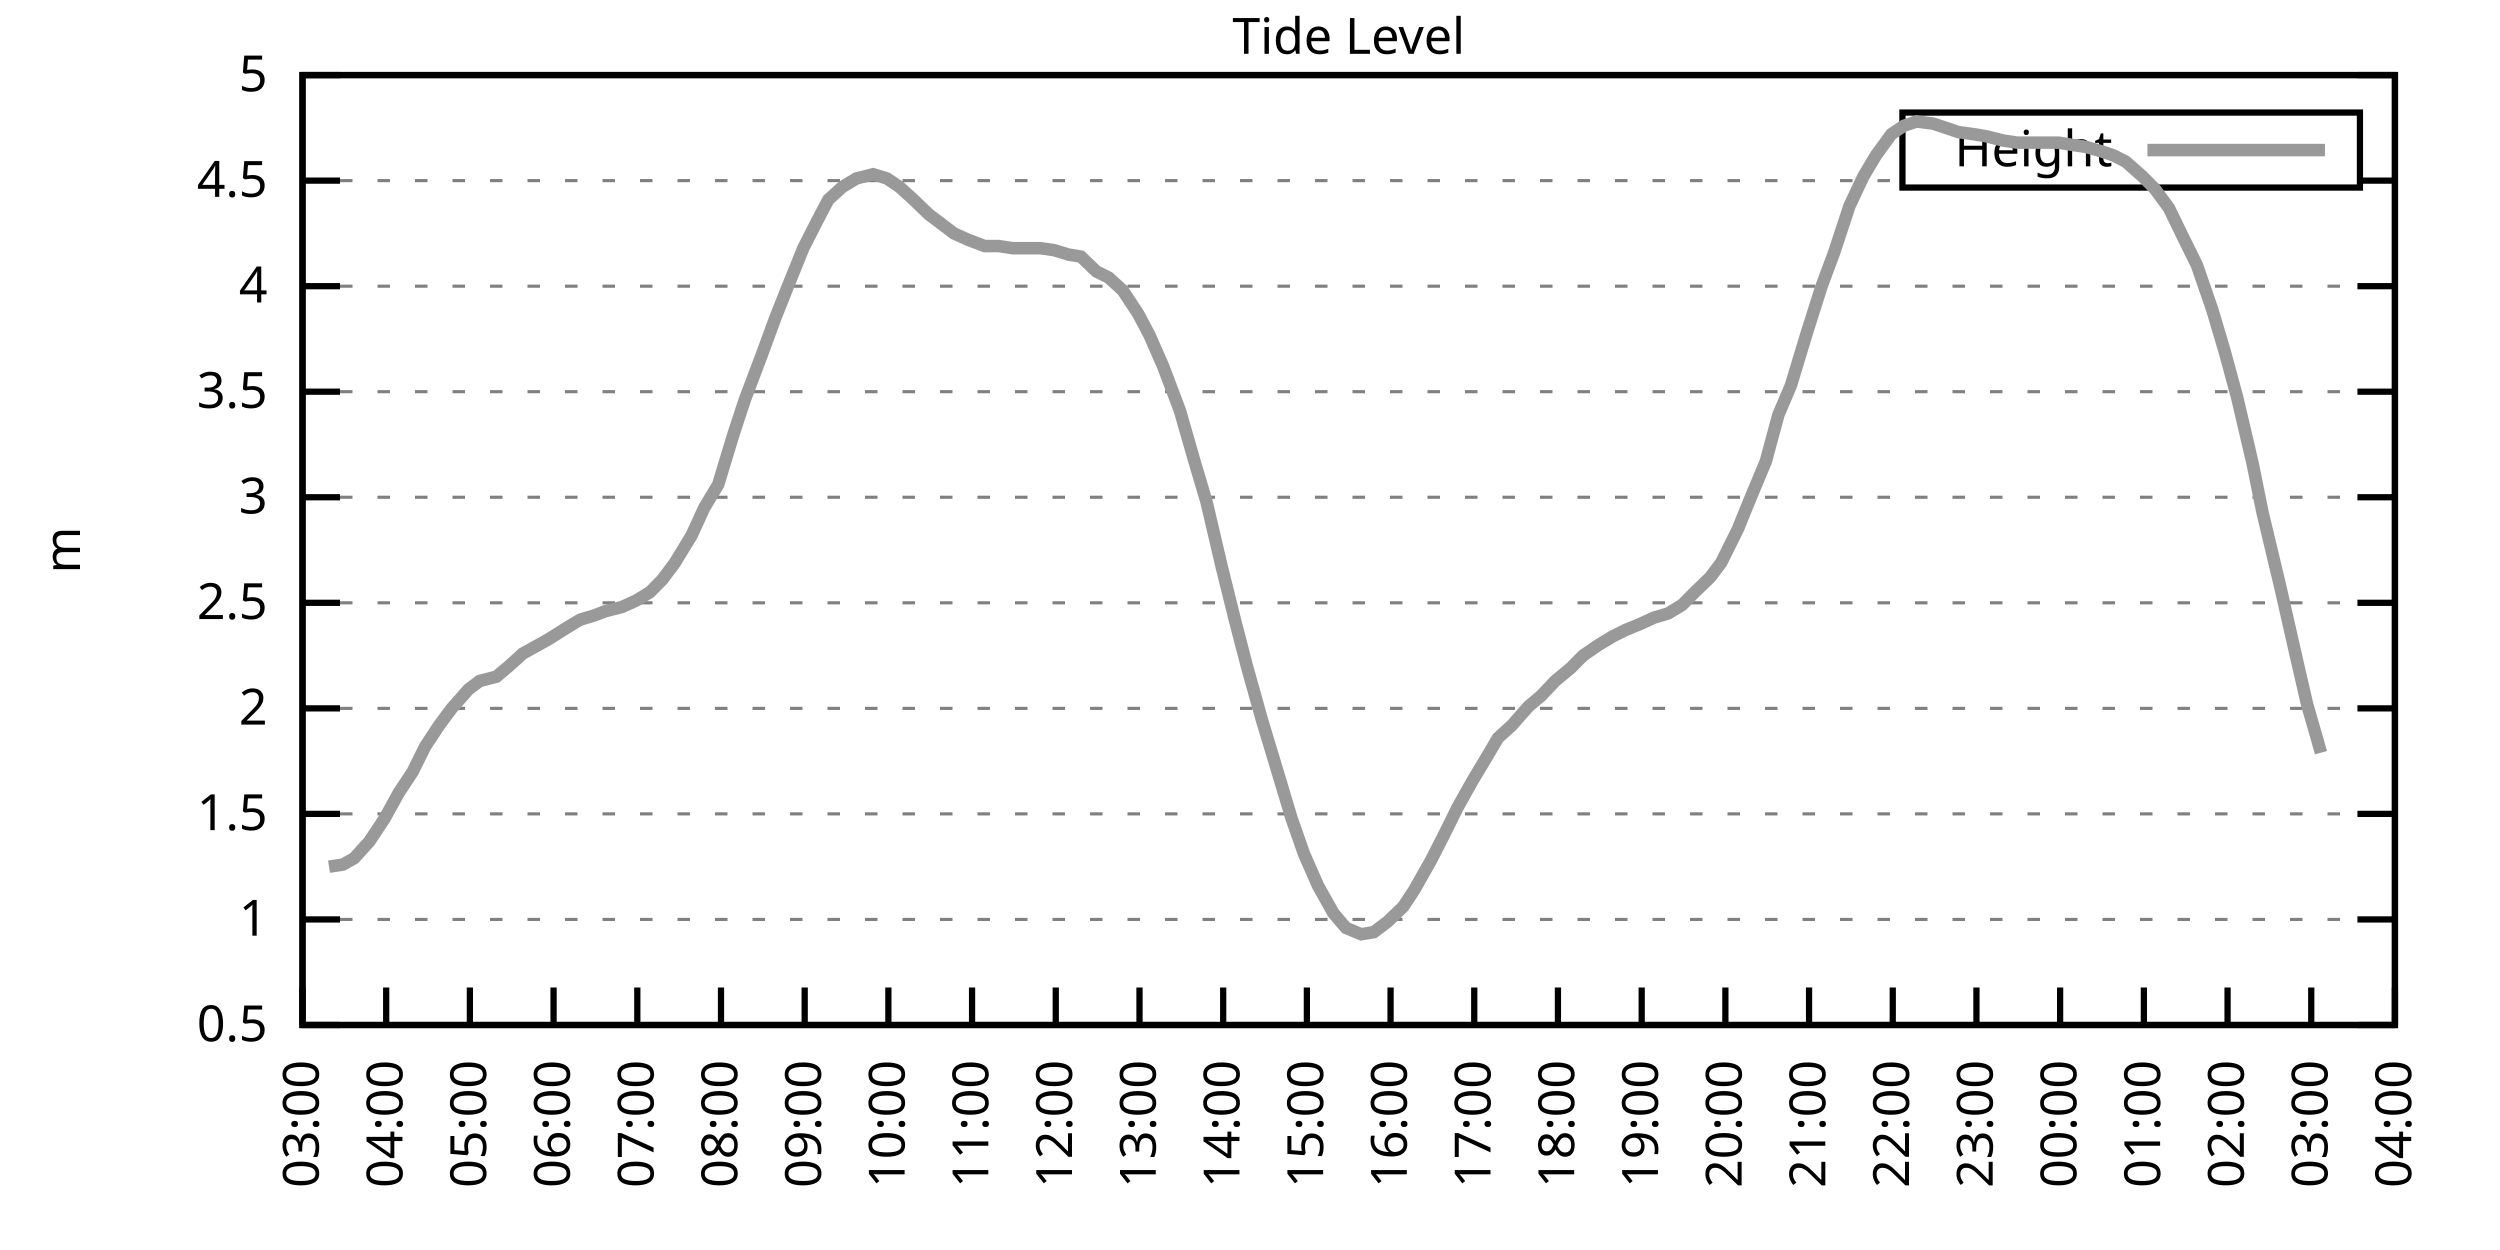
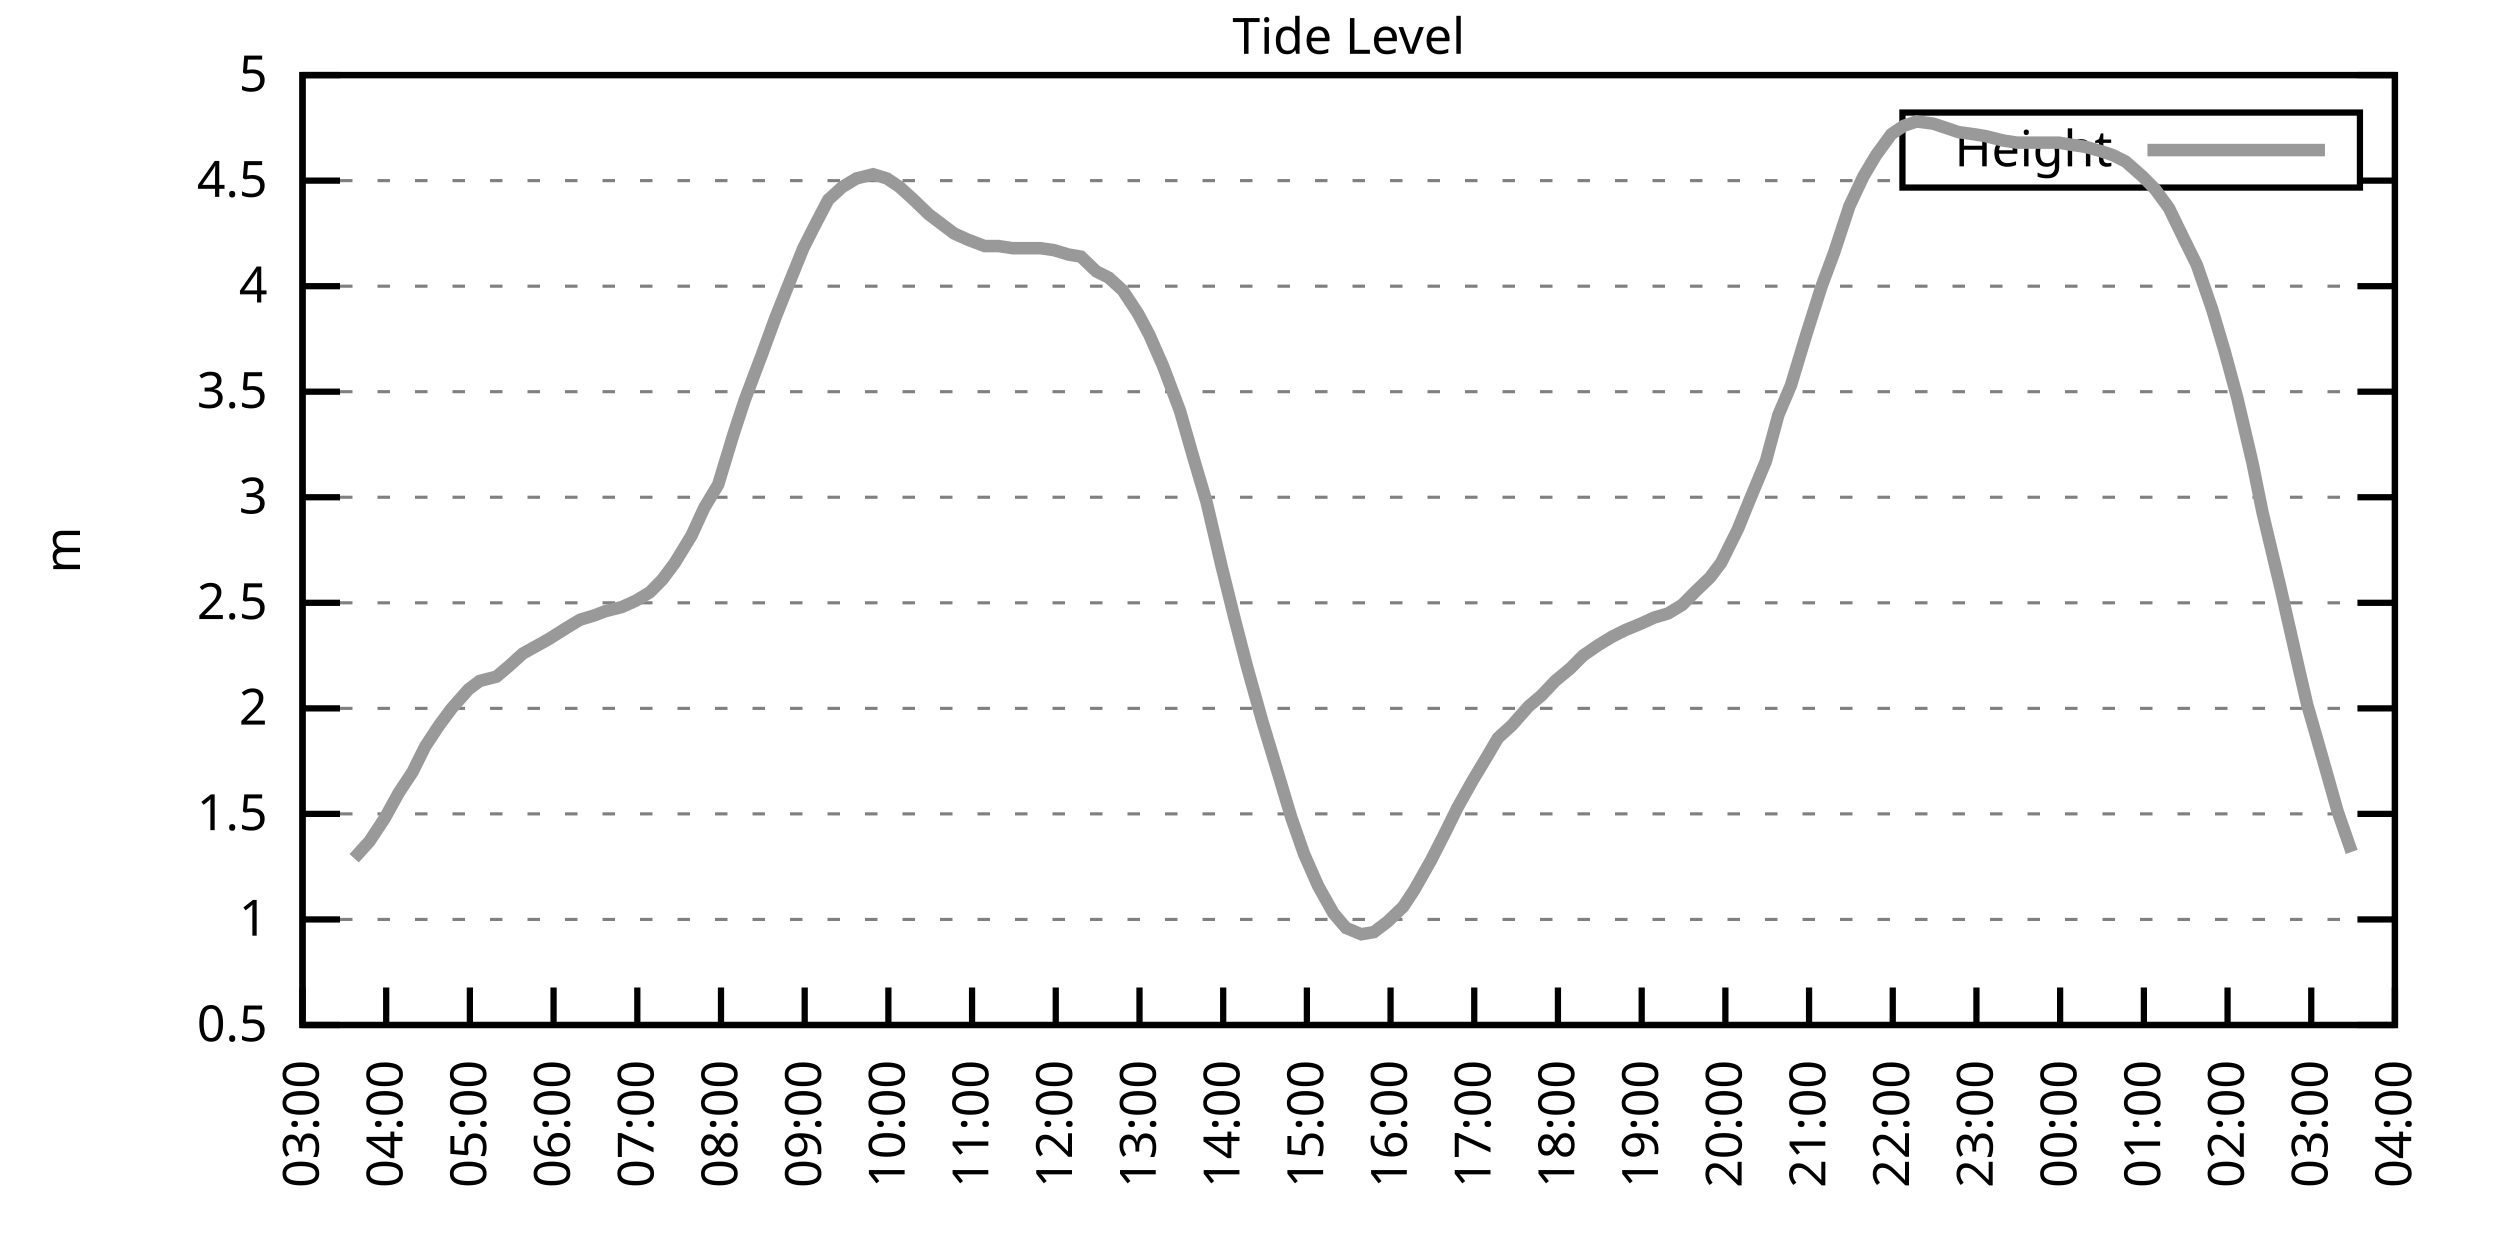
<svg xmlns="http://www.w3.org/2000/svg" xmlns:xlink="http://www.w3.org/1999/xlink" width="400" height="200" viewBox="0 0 400 200">
  <g id="gnuplot_canvas">
    <rect x="0" y="0" width="400" height="200" fill="none" />
    <defs>
      <circle id="gpDot" r="0.5" stroke-width="0.5" stroke="currentColor" />
      <path id="gpPt0" stroke-width="0.333" stroke="currentColor" d="M-1,0 h2 M0,-1 v2" />
      <path id="gpPt1" stroke-width="0.333" stroke="currentColor" d="M-1,-1 L1,1 M1,-1 L-1,1" />
      <path id="gpPt2" stroke-width="0.333" stroke="currentColor" d="M-1,0 L1,0 M0,-1 L0,1 M-1,-1 L1,1 M-1,1 L1,-1" />
      <rect id="gpPt3" stroke-width="0.333" stroke="currentColor" x="-1" y="-1" width="2" height="2" />
      <rect id="gpPt4" stroke-width="0.333" stroke="currentColor" fill="currentColor" x="-1" y="-1" width="2" height="2" />
      <circle id="gpPt5" stroke-width="0.333" stroke="currentColor" cx="0" cy="0" r="1" />
      <use xlink:href="#gpPt5" id="gpPt6" fill="currentColor" stroke="none" />
      <path id="gpPt7" stroke-width="0.333" stroke="currentColor" d="M0,-1.33 L-1.33,0.67 L1.33,0.67 z" />
      <use xlink:href="#gpPt7" id="gpPt8" fill="currentColor" stroke="none" />
      <use xlink:href="#gpPt7" id="gpPt9" stroke="currentColor" transform="rotate(180)" />
      <use xlink:href="#gpPt9" id="gpPt10" fill="currentColor" stroke="none" />
      <use xlink:href="#gpPt3" id="gpPt11" stroke="currentColor" transform="rotate(45)" />
      <use xlink:href="#gpPt11" id="gpPt12" fill="currentColor" stroke="none" />
      <path id="gpPt13" stroke-width="0.333" stroke="currentColor" d="M0,1.330 L1.265,0.411 L0.782,-1.067 L-0.782,-1.076 L-1.265,0.411 z" />
      <use xlink:href="#gpPt13" id="gpPt14" fill="currentColor" stroke="none" />
      <filter id="textbox" filterUnits="objectBoundingBox" x="0" y="0" height="1" width="1">
        <feFlood flood-color="white" flood-opacity="1" result="bgnd" />
        <feComposite in="SourceGraphic" in2="bgnd" operator="atop" />
      </filter>
      <filter id="greybox" filterUnits="objectBoundingBox" x="0" y="0" height="1" width="1">
        <feFlood flood-color="lightgrey" flood-opacity="1" result="grey" />
        <feComposite in="SourceGraphic" in2="grey" operator="atop" />
      </filter>
    </defs>
    <g fill="none" color="white" stroke="currentColor" stroke-width="1.00" stroke-linecap="butt" stroke-linejoin="miter">
</g>
    <g fill="none" color="black" stroke="currentColor" stroke-width="1.00" stroke-linecap="butt" stroke-linejoin="miter">
      <g stroke="none" shape-rendering="crispEdges">
        <polygon fill="rgb(255, 255, 255)" points="48.40,164.00 383.18,164.00 383.18,12.02 48.40,12.02 " />
      </g>
    </g>
    <g fill="none" color="black" stroke="currentColor" stroke-width="1.00" stroke-linecap="butt" stroke-linejoin="miter">
</g>
    <g fill="none" color="black" stroke="black" stroke-width="0.50" stroke-linecap="butt" stroke-linejoin="miter">
</g>
    <g fill="none" color="gray" stroke="currentColor" stroke-width="0.50" stroke-linecap="butt" stroke-linejoin="miter">
      <path stroke="gray" stroke-dasharray="2,4" class="gridline" d="M48.40,164.00 L383.19,164.00  " />
    </g>
    <g fill="none" color="gray" stroke="gray" stroke-width="1.00" stroke-linecap="butt" stroke-linejoin="miter">
</g>
    <g fill="none" color="black" stroke="currentColor" stroke-width="1.00" stroke-linecap="butt" stroke-linejoin="miter">
      <path stroke="black" d="M48.40,164.00 L54.40,164.00 M383.19,164.00 L377.19,164.00  " />
      <g transform="translate(42.80,166.60)" stroke="none" fill="black" font-family="Sans" font-size="8.00" text-anchor="end">
        <text>
          <tspan font-family="Sans"> 0.5</tspan>
        </text>
      </g>
    </g>
    <g fill="none" color="black" stroke="currentColor" stroke-width="1.00" stroke-linecap="butt" stroke-linejoin="miter">
</g>
    <g fill="none" color="black" stroke="black" stroke-width="0.50" stroke-linecap="butt" stroke-linejoin="miter">
</g>
    <g fill="none" color="gray" stroke="currentColor" stroke-width="0.50" stroke-linecap="butt" stroke-linejoin="miter">
      <path stroke="gray" stroke-dasharray="2,4" class="gridline" d="M48.40,147.11 L383.19,147.11  " />
    </g>
    <g fill="none" color="gray" stroke="gray" stroke-width="1.00" stroke-linecap="butt" stroke-linejoin="miter">
</g>
    <g fill="none" color="black" stroke="currentColor" stroke-width="1.00" stroke-linecap="butt" stroke-linejoin="miter">
      <path stroke="black" d="M48.40,147.11 L54.40,147.11 M383.19,147.11 L377.19,147.11  " />
      <g transform="translate(42.80,149.71)" stroke="none" fill="black" font-family="Sans" font-size="8.00" text-anchor="end">
        <text>
          <tspan font-family="Sans"> 1</tspan>
        </text>
      </g>
    </g>
    <g fill="none" color="black" stroke="currentColor" stroke-width="1.00" stroke-linecap="butt" stroke-linejoin="miter">
</g>
    <g fill="none" color="black" stroke="black" stroke-width="0.50" stroke-linecap="butt" stroke-linejoin="miter">
</g>
    <g fill="none" color="gray" stroke="currentColor" stroke-width="0.50" stroke-linecap="butt" stroke-linejoin="miter">
      <path stroke="gray" stroke-dasharray="2,4" class="gridline" d="M48.40,130.22 L383.19,130.22  " />
    </g>
    <g fill="none" color="gray" stroke="gray" stroke-width="1.00" stroke-linecap="butt" stroke-linejoin="miter">
</g>
    <g fill="none" color="black" stroke="currentColor" stroke-width="1.00" stroke-linecap="butt" stroke-linejoin="miter">
      <path stroke="black" d="M48.40,130.22 L54.40,130.22 M383.19,130.22 L377.19,130.22  " />
      <g transform="translate(42.80,132.82)" stroke="none" fill="black" font-family="Sans" font-size="8.00" text-anchor="end">
        <text>
          <tspan font-family="Sans"> 1.5</tspan>
        </text>
      </g>
    </g>
    <g fill="none" color="black" stroke="currentColor" stroke-width="1.00" stroke-linecap="butt" stroke-linejoin="miter">
</g>
    <g fill="none" color="black" stroke="black" stroke-width="0.50" stroke-linecap="butt" stroke-linejoin="miter">
</g>
    <g fill="none" color="gray" stroke="currentColor" stroke-width="0.50" stroke-linecap="butt" stroke-linejoin="miter">
      <path stroke="gray" stroke-dasharray="2,4" class="gridline" d="M48.40,113.34 L383.19,113.34  " />
    </g>
    <g fill="none" color="gray" stroke="gray" stroke-width="1.00" stroke-linecap="butt" stroke-linejoin="miter">
</g>
    <g fill="none" color="black" stroke="currentColor" stroke-width="1.00" stroke-linecap="butt" stroke-linejoin="miter">
      <path stroke="black" d="M48.40,113.34 L54.40,113.34 M383.19,113.34 L377.19,113.34  " />
      <g transform="translate(42.80,115.94)" stroke="none" fill="black" font-family="Sans" font-size="8.00" text-anchor="end">
        <text>
          <tspan font-family="Sans"> 2</tspan>
        </text>
      </g>
    </g>
    <g fill="none" color="black" stroke="currentColor" stroke-width="1.00" stroke-linecap="butt" stroke-linejoin="miter">
</g>
    <g fill="none" color="black" stroke="black" stroke-width="0.50" stroke-linecap="butt" stroke-linejoin="miter">
</g>
    <g fill="none" color="gray" stroke="currentColor" stroke-width="0.50" stroke-linecap="butt" stroke-linejoin="miter">
      <path stroke="gray" stroke-dasharray="2,4" class="gridline" d="M48.40,96.45 L383.19,96.45  " />
    </g>
    <g fill="none" color="gray" stroke="gray" stroke-width="1.00" stroke-linecap="butt" stroke-linejoin="miter">
</g>
    <g fill="none" color="black" stroke="currentColor" stroke-width="1.00" stroke-linecap="butt" stroke-linejoin="miter">
      <path stroke="black" d="M48.40,96.45 L54.40,96.45 M383.19,96.45 L377.19,96.45  " />
      <g transform="translate(42.80,99.05)" stroke="none" fill="black" font-family="Sans" font-size="8.00" text-anchor="end">
        <text>
          <tspan font-family="Sans"> 2.5</tspan>
        </text>
      </g>
    </g>
    <g fill="none" color="black" stroke="currentColor" stroke-width="1.00" stroke-linecap="butt" stroke-linejoin="miter">
</g>
    <g fill="none" color="black" stroke="black" stroke-width="0.50" stroke-linecap="butt" stroke-linejoin="miter">
</g>
    <g fill="none" color="gray" stroke="currentColor" stroke-width="0.50" stroke-linecap="butt" stroke-linejoin="miter">
      <path stroke="gray" stroke-dasharray="2,4" class="gridline" d="M48.40,79.56 L383.19,79.56  " />
    </g>
    <g fill="none" color="gray" stroke="gray" stroke-width="1.00" stroke-linecap="butt" stroke-linejoin="miter">
</g>
    <g fill="none" color="black" stroke="currentColor" stroke-width="1.00" stroke-linecap="butt" stroke-linejoin="miter">
      <path stroke="black" d="M48.40,79.56 L54.40,79.56 M383.19,79.56 L377.19,79.56  " />
      <g transform="translate(42.80,82.16)" stroke="none" fill="black" font-family="Sans" font-size="8.00" text-anchor="end">
        <text>
          <tspan font-family="Sans"> 3</tspan>
        </text>
      </g>
    </g>
    <g fill="none" color="black" stroke="currentColor" stroke-width="1.00" stroke-linecap="butt" stroke-linejoin="miter">
</g>
    <g fill="none" color="black" stroke="black" stroke-width="0.50" stroke-linecap="butt" stroke-linejoin="miter">
</g>
    <g fill="none" color="gray" stroke="currentColor" stroke-width="0.50" stroke-linecap="butt" stroke-linejoin="miter">
      <path stroke="gray" stroke-dasharray="2,4" class="gridline" d="M48.40,62.67 L383.19,62.67  " />
    </g>
    <g fill="none" color="gray" stroke="gray" stroke-width="1.00" stroke-linecap="butt" stroke-linejoin="miter">
</g>
    <g fill="none" color="black" stroke="currentColor" stroke-width="1.00" stroke-linecap="butt" stroke-linejoin="miter">
      <path stroke="black" d="M48.40,62.67 L54.40,62.67 M383.19,62.67 L377.19,62.67  " />
      <g transform="translate(42.80,65.27)" stroke="none" fill="black" font-family="Sans" font-size="8.00" text-anchor="end">
        <text>
          <tspan font-family="Sans"> 3.5</tspan>
        </text>
      </g>
    </g>
    <g fill="none" color="black" stroke="currentColor" stroke-width="1.00" stroke-linecap="butt" stroke-linejoin="miter">
</g>
    <g fill="none" color="black" stroke="black" stroke-width="0.50" stroke-linecap="butt" stroke-linejoin="miter">
</g>
    <g fill="none" color="gray" stroke="currentColor" stroke-width="0.50" stroke-linecap="butt" stroke-linejoin="miter">
      <path stroke="gray" stroke-dasharray="2,4" class="gridline" d="M48.40,45.79 L383.19,45.79  " />
    </g>
    <g fill="none" color="gray" stroke="gray" stroke-width="1.00" stroke-linecap="butt" stroke-linejoin="miter">
</g>
    <g fill="none" color="black" stroke="currentColor" stroke-width="1.00" stroke-linecap="butt" stroke-linejoin="miter">
      <path stroke="black" d="M48.40,45.79 L54.40,45.79 M383.19,45.79 L377.19,45.79  " />
      <g transform="translate(42.80,48.39)" stroke="none" fill="black" font-family="Sans" font-size="8.00" text-anchor="end">
        <text>
          <tspan font-family="Sans"> 4</tspan>
        </text>
      </g>
    </g>
    <g fill="none" color="black" stroke="currentColor" stroke-width="1.00" stroke-linecap="butt" stroke-linejoin="miter">
</g>
    <g fill="none" color="black" stroke="black" stroke-width="0.50" stroke-linecap="butt" stroke-linejoin="miter">
</g>
    <g fill="none" color="gray" stroke="currentColor" stroke-width="0.50" stroke-linecap="butt" stroke-linejoin="miter">
      <path stroke="gray" stroke-dasharray="2,4" class="gridline" d="M48.40,28.90 L304.39,28.90 M377.59,28.90 L383.19,28.90  " />
    </g>
    <g fill="none" color="gray" stroke="gray" stroke-width="1.00" stroke-linecap="butt" stroke-linejoin="miter">
</g>
    <g fill="none" color="black" stroke="currentColor" stroke-width="1.00" stroke-linecap="butt" stroke-linejoin="miter">
      <path stroke="black" d="M48.40,28.90 L54.40,28.90 M383.19,28.90 L377.19,28.90  " />
      <g transform="translate(42.80,31.50)" stroke="none" fill="black" font-family="Sans" font-size="8.00" text-anchor="end">
        <text>
          <tspan font-family="Sans"> 4.5</tspan>
        </text>
      </g>
    </g>
    <g fill="none" color="black" stroke="currentColor" stroke-width="1.00" stroke-linecap="butt" stroke-linejoin="miter">
</g>
    <g fill="none" color="black" stroke="black" stroke-width="0.50" stroke-linecap="butt" stroke-linejoin="miter">
</g>
    <g fill="none" color="gray" stroke="currentColor" stroke-width="0.50" stroke-linecap="butt" stroke-linejoin="miter">
      <path stroke="gray" stroke-dasharray="2,4" class="gridline" d="M48.40,12.01 L383.19,12.01  " />
    </g>
    <g fill="none" color="gray" stroke="gray" stroke-width="1.00" stroke-linecap="butt" stroke-linejoin="miter">
</g>
    <g fill="none" color="black" stroke="currentColor" stroke-width="1.00" stroke-linecap="butt" stroke-linejoin="miter">
      <path stroke="black" d="M48.40,12.01 L54.40,12.01 M383.19,12.01 L377.19,12.01  " />
      <g transform="translate(42.80,14.61)" stroke="none" fill="black" font-family="Sans" font-size="8.00" text-anchor="end">
        <text>
          <tspan font-family="Sans"> 5</tspan>
        </text>
      </g>
    </g>
    <g fill="none" color="black" stroke="currentColor" stroke-width="1.00" stroke-linecap="butt" stroke-linejoin="miter">
      <path stroke="black" d="M48.40,164.00 L48.40,158.00  " />
      <g transform="translate(51.00,169.60) rotate(270.00)" stroke="none" fill="black" font-family="Sans" font-size="8.00" text-anchor="end">
        <text>
          <tspan font-family="Sans">03:00</tspan>
        </text>
      </g>
    </g>
    <g fill="none" color="black" stroke="currentColor" stroke-width="1.00" stroke-linecap="butt" stroke-linejoin="miter">
      <path stroke="black" d="M61.79,164.00 L61.79,158.00  " />
      <g transform="translate(64.39,169.60) rotate(270.00)" stroke="none" fill="black" font-family="Sans" font-size="8.00" text-anchor="end">
        <text>
          <tspan font-family="Sans">04:00</tspan>
        </text>
      </g>
    </g>
    <g fill="none" color="black" stroke="currentColor" stroke-width="1.00" stroke-linecap="butt" stroke-linejoin="miter">
      <path stroke="black" d="M75.18,164.00 L75.18,158.00  " />
      <g transform="translate(77.78,169.60) rotate(270.00)" stroke="none" fill="black" font-family="Sans" font-size="8.00" text-anchor="end">
        <text>
          <tspan font-family="Sans">05:00</tspan>
        </text>
      </g>
    </g>
    <g fill="none" color="black" stroke="currentColor" stroke-width="1.00" stroke-linecap="butt" stroke-linejoin="miter">
      <path stroke="black" d="M88.57,164.00 L88.57,158.00  " />
      <g transform="translate(91.17,169.60) rotate(270.00)" stroke="none" fill="black" font-family="Sans" font-size="8.00" text-anchor="end">
        <text>
          <tspan font-family="Sans">06:00</tspan>
        </text>
      </g>
    </g>
    <g fill="none" color="black" stroke="currentColor" stroke-width="1.00" stroke-linecap="butt" stroke-linejoin="miter">
      <path stroke="black" d="M101.97,164.00 L101.97,158.00  " />
      <g transform="translate(104.57,169.60) rotate(270.00)" stroke="none" fill="black" font-family="Sans" font-size="8.00" text-anchor="end">
        <text>
          <tspan font-family="Sans">07:00</tspan>
        </text>
      </g>
    </g>
    <g fill="none" color="black" stroke="currentColor" stroke-width="1.00" stroke-linecap="butt" stroke-linejoin="miter">
      <path stroke="black" d="M115.36,164.00 L115.36,158.00  " />
      <g transform="translate(117.96,169.60) rotate(270.00)" stroke="none" fill="black" font-family="Sans" font-size="8.00" text-anchor="end">
        <text>
          <tspan font-family="Sans">08:00</tspan>
        </text>
      </g>
    </g>
    <g fill="none" color="black" stroke="currentColor" stroke-width="1.00" stroke-linecap="butt" stroke-linejoin="miter">
      <path stroke="black" d="M128.75,164.00 L128.75,158.00  " />
      <g transform="translate(131.35,169.60) rotate(270.00)" stroke="none" fill="black" font-family="Sans" font-size="8.00" text-anchor="end">
        <text>
          <tspan font-family="Sans">09:00</tspan>
        </text>
      </g>
    </g>
    <g fill="none" color="black" stroke="currentColor" stroke-width="1.00" stroke-linecap="butt" stroke-linejoin="miter">
      <path stroke="black" d="M142.14,164.00 L142.14,158.00  " />
      <g transform="translate(144.74,169.60) rotate(270.00)" stroke="none" fill="black" font-family="Sans" font-size="8.00" text-anchor="end">
        <text>
          <tspan font-family="Sans">10:00</tspan>
        </text>
      </g>
    </g>
    <g fill="none" color="black" stroke="currentColor" stroke-width="1.00" stroke-linecap="butt" stroke-linejoin="miter">
      <path stroke="black" d="M155.53,164.00 L155.53,158.00  " />
      <g transform="translate(158.13,169.60) rotate(270.00)" stroke="none" fill="black" font-family="Sans" font-size="8.00" text-anchor="end">
        <text>
          <tspan font-family="Sans">11:00</tspan>
        </text>
      </g>
    </g>
    <g fill="none" color="black" stroke="currentColor" stroke-width="1.00" stroke-linecap="butt" stroke-linejoin="miter">
      <path stroke="black" d="M168.92,164.00 L168.92,158.00  " />
      <g transform="translate(171.52,169.60) rotate(270.00)" stroke="none" fill="black" font-family="Sans" font-size="8.00" text-anchor="end">
        <text>
          <tspan font-family="Sans">12:00</tspan>
        </text>
      </g>
    </g>
    <g fill="none" color="black" stroke="currentColor" stroke-width="1.00" stroke-linecap="butt" stroke-linejoin="miter">
      <path stroke="black" d="M182.32,164.00 L182.32,158.00  " />
      <g transform="translate(184.92,169.60) rotate(270.00)" stroke="none" fill="black" font-family="Sans" font-size="8.00" text-anchor="end">
        <text>
          <tspan font-family="Sans">13:00</tspan>
        </text>
      </g>
    </g>
    <g fill="none" color="black" stroke="currentColor" stroke-width="1.00" stroke-linecap="butt" stroke-linejoin="miter">
      <path stroke="black" d="M195.71,164.00 L195.71,158.00  " />
      <g transform="translate(198.31,169.60) rotate(270.00)" stroke="none" fill="black" font-family="Sans" font-size="8.00" text-anchor="end">
        <text>
          <tspan font-family="Sans">14:00</tspan>
        </text>
      </g>
    </g>
    <g fill="none" color="black" stroke="currentColor" stroke-width="1.00" stroke-linecap="butt" stroke-linejoin="miter">
      <path stroke="black" d="M209.10,164.00 L209.10,158.00  " />
      <g transform="translate(211.70,169.60) rotate(270.00)" stroke="none" fill="black" font-family="Sans" font-size="8.00" text-anchor="end">
        <text>
          <tspan font-family="Sans">15:00</tspan>
        </text>
      </g>
    </g>
    <g fill="none" color="black" stroke="currentColor" stroke-width="1.00" stroke-linecap="butt" stroke-linejoin="miter">
      <path stroke="black" d="M222.49,164.00 L222.49,158.00  " />
      <g transform="translate(225.09,169.60) rotate(270.00)" stroke="none" fill="black" font-family="Sans" font-size="8.00" text-anchor="end">
        <text>
          <tspan font-family="Sans">16:00</tspan>
        </text>
      </g>
    </g>
    <g fill="none" color="black" stroke="currentColor" stroke-width="1.00" stroke-linecap="butt" stroke-linejoin="miter">
      <path stroke="black" d="M235.88,164.00 L235.88,158.00  " />
      <g transform="translate(238.48,169.60) rotate(270.00)" stroke="none" fill="black" font-family="Sans" font-size="8.00" text-anchor="end">
        <text>
          <tspan font-family="Sans">17:00</tspan>
        </text>
      </g>
    </g>
    <g fill="none" color="black" stroke="currentColor" stroke-width="1.00" stroke-linecap="butt" stroke-linejoin="miter">
      <path stroke="black" d="M249.27,164.00 L249.27,158.00  " />
      <g transform="translate(251.87,169.60) rotate(270.00)" stroke="none" fill="black" font-family="Sans" font-size="8.00" text-anchor="end">
        <text>
          <tspan font-family="Sans">18:00</tspan>
        </text>
      </g>
    </g>
    <g fill="none" color="black" stroke="currentColor" stroke-width="1.00" stroke-linecap="butt" stroke-linejoin="miter">
      <path stroke="black" d="M262.67,164.00 L262.67,158.00  " />
      <g transform="translate(265.27,169.60) rotate(270.00)" stroke="none" fill="black" font-family="Sans" font-size="8.00" text-anchor="end">
        <text>
          <tspan font-family="Sans">19:00</tspan>
        </text>
      </g>
    </g>
    <g fill="none" color="black" stroke="currentColor" stroke-width="1.00" stroke-linecap="butt" stroke-linejoin="miter">
      <path stroke="black" d="M276.06,164.00 L276.06,158.00  " />
      <g transform="translate(278.66,169.60) rotate(270.00)" stroke="none" fill="black" font-family="Sans" font-size="8.00" text-anchor="end">
        <text>
          <tspan font-family="Sans">20:00</tspan>
        </text>
      </g>
    </g>
    <g fill="none" color="black" stroke="currentColor" stroke-width="1.00" stroke-linecap="butt" stroke-linejoin="miter">
      <path stroke="black" d="M289.45,164.00 L289.45,158.00  " />
      <g transform="translate(292.05,169.60) rotate(270.00)" stroke="none" fill="black" font-family="Sans" font-size="8.00" text-anchor="end">
        <text>
          <tspan font-family="Sans">21:00</tspan>
        </text>
      </g>
    </g>
    <g fill="none" color="black" stroke="currentColor" stroke-width="1.00" stroke-linecap="butt" stroke-linejoin="miter">
      <path stroke="black" d="M302.84,164.00 L302.84,158.00  " />
      <g transform="translate(305.44,169.60) rotate(270.00)" stroke="none" fill="black" font-family="Sans" font-size="8.00" text-anchor="end">
        <text>
          <tspan font-family="Sans">22:00</tspan>
        </text>
      </g>
    </g>
    <g fill="none" color="black" stroke="currentColor" stroke-width="1.00" stroke-linecap="butt" stroke-linejoin="miter">
      <path stroke="black" d="M316.23,164.00 L316.23,158.00  " />
      <g transform="translate(318.83,169.60) rotate(270.00)" stroke="none" fill="black" font-family="Sans" font-size="8.00" text-anchor="end">
        <text>
          <tspan font-family="Sans">23:00</tspan>
        </text>
      </g>
    </g>
    <g fill="none" color="black" stroke="currentColor" stroke-width="1.00" stroke-linecap="butt" stroke-linejoin="miter">
      <path stroke="black" d="M329.62,164.00 L329.62,158.00  " />
      <g transform="translate(332.22,169.60) rotate(270.00)" stroke="none" fill="black" font-family="Sans" font-size="8.00" text-anchor="end">
        <text>
          <tspan font-family="Sans">00:00</tspan>
        </text>
      </g>
    </g>
    <g fill="none" color="black" stroke="currentColor" stroke-width="1.00" stroke-linecap="butt" stroke-linejoin="miter">
      <path stroke="black" d="M343.02,164.00 L343.02,158.00  " />
      <g transform="translate(345.62,169.60) rotate(270.00)" stroke="none" fill="black" font-family="Sans" font-size="8.00" text-anchor="end">
        <text>
          <tspan font-family="Sans">01:00</tspan>
        </text>
      </g>
    </g>
    <g fill="none" color="black" stroke="currentColor" stroke-width="1.00" stroke-linecap="butt" stroke-linejoin="miter">
      <path stroke="black" d="M356.41,164.00 L356.41,158.00  " />
      <g transform="translate(359.01,169.60) rotate(270.00)" stroke="none" fill="black" font-family="Sans" font-size="8.00" text-anchor="end">
        <text>
          <tspan font-family="Sans">02:00</tspan>
        </text>
      </g>
    </g>
    <g fill="none" color="black" stroke="currentColor" stroke-width="1.00" stroke-linecap="butt" stroke-linejoin="miter">
      <path stroke="black" d="M369.80,164.00 L369.80,158.00  " />
      <g transform="translate(372.40,169.60) rotate(270.00)" stroke="none" fill="black" font-family="Sans" font-size="8.00" text-anchor="end">
        <text>
          <tspan font-family="Sans">03:00</tspan>
        </text>
      </g>
    </g>
    <g fill="none" color="black" stroke="currentColor" stroke-width="1.00" stroke-linecap="butt" stroke-linejoin="miter">
      <path stroke="black" d="M383.19,164.00 L383.19,158.00  " />
      <g transform="translate(385.79,169.60) rotate(270.00)" stroke="none" fill="black" font-family="Sans" font-size="8.00" text-anchor="end">
        <text>
          <tspan font-family="Sans">04:00</tspan>
        </text>
      </g>
    </g>
    <g fill="none" color="black" stroke="currentColor" stroke-width="1.00" stroke-linecap="butt" stroke-linejoin="miter">
</g>
    <g fill="none" color="black" stroke="currentColor" stroke-width="1.00" stroke-linecap="butt" stroke-linejoin="miter">
      <path stroke="black" d="M48.40,12.01 L48.40,164.00 L383.19,164.00 L383.19,12.01 L48.40,12.01 Z  " />
    </g>
    <g fill="none" color="black" stroke="currentColor" stroke-width="1.00" stroke-linecap="butt" stroke-linejoin="miter">
</g>
    <g fill="none" color="black" stroke="currentColor" stroke-width="1.00" stroke-linecap="butt" stroke-linejoin="miter">
      <path stroke="black" d="M304.39,30.01 L304.39,18.01 L377.59,18.01 L377.59,30.01 L304.39,30.01 Z  " />
    </g>
    <g id="Tide_level_plot_1">
      <g fill="none" color="white" stroke="black" stroke-width="2.00" stroke-linecap="butt" stroke-linejoin="miter">
</g>
      <g fill="none" color="black" stroke="currentColor" stroke-width="2.00" stroke-linecap="butt" stroke-linejoin="miter">
        <g transform="translate(337.99,26.61)" stroke="none" fill="black" font-family="Sans" font-size="8.00" text-anchor="end">
          <text>
            <tspan font-family="Sans">Height</tspan>
          </text>
        </g>
      </g>
      <g fill="none" color="black" stroke="currentColor" stroke-width="2.00" stroke-linecap="butt" stroke-linejoin="miter">
-         <path stroke="rgb(153, 153, 153)" d="M343.59,24.01 L371.99,24.01 M52.64,138.67 L54.87,138.33 L56.66,137.32 L59.11,134.62 L61.57,130.90 L63.80,126.85   L66.03,123.47 L68.04,119.42 L70.27,116.04 L72.28,113.34 L74.96,110.30 L76.75,108.95 L79.42,108.27 L81.43,106.58   L83.66,104.56 L86.12,103.20 L87.91,102.19 L90.58,100.50 L92.82,99.15 L95.05,98.48 L96.83,97.80 L99.51,97.12   L101.74,96.11 L103.98,94.76 L105.98,92.73 L107.99,90.03 L110.67,85.64 L112.68,81.25 L114.91,77.53 L117.37,69.43   L119.15,64.02 L121.83,56.93 L124.06,50.85 L126.07,45.79 L128.53,39.71 L130.76,35.32 L132.54,31.94 L134.78,29.91   L137.01,28.56 L139.69,27.88 L141.92,28.56 L143.93,29.91 L146.16,31.94 L148.61,34.30 L150.85,35.99 L152.63,37.34   L154.86,38.35 L157.54,39.37 L159.77,39.37 L162.01,39.71 L164.01,39.71 L166.47,39.71 L168.70,40.04 L170.93,40.72   L172.94,41.06 L175.40,43.42 L177.41,44.43 L179.64,46.46 L182.09,50.18 L183.88,53.55 L186.11,58.62 L188.79,65.71   L191.02,73.48 L193.03,80.24 L195.48,90.71 L197.49,98.81 L199.50,106.58 L201.96,115.36 L204.41,123.47 L206.64,130.90   L208.65,136.64 L210.88,141.71 L213.34,146.10 L215.35,148.46 L217.80,149.48 L219.81,149.14 L222.04,147.45 L224.50,145.09   L226.29,142.38 L228.96,137.66 L231.20,133.26 L233.20,129.21 L235.66,124.82 L237.89,121.11 L239.68,118.07 L241.91,116.04   L244.59,113.00 L246.60,111.31 L248.83,108.95 L251.28,106.92 L253.29,104.89 L255.75,103.20 L257.98,101.85 L259.99,100.84   L262.44,99.83 L264.67,98.81 L266.91,98.14 L269.14,96.79 L271.15,94.76 L273.60,92.40 L275.39,90.03 L278.07,84.63   L279.85,80.24 L282.53,73.82 L284.54,66.39 L286.55,61.66 L289.00,53.55 L291.46,45.79 L293.47,40.38 L295.92,32.95   L298.15,28.22 L300.16,24.84 L302.62,21.47 L304.63,20.12 L306.63,19.44 L309.31,19.78 L311.32,20.45 L313.33,21.13   L315.79,21.47 L317.79,21.80 L320.47,22.48 L322.70,22.82 L324.71,22.82 L326.72,22.82 L329.40,22.82 L331.41,23.16   L333.64,23.49 L336.10,24.17 L338.10,24.84 L340.11,25.86 L342.79,28.22 L344.80,30.25 L347.03,33.29 L349.49,38.35   L351.50,42.41 L353.95,49.50 L355.96,56.26 L357.97,63.69 L360.42,74.16 L361.99,81.93 L364.89,94.08 L367.34,104.89   L369.13,112.66 L371.36,120.43  " />
+         <path stroke="rgb(153, 153, 153)" d="M343.59,24.01 L371.99,24.01 M56.66,137.32 L59.11,134.62 L61.57,130.90 L63.80,126.85 L66.03,123.47 L68.04,119.42   L70.27,116.04 L72.28,113.34 L74.96,110.30 L76.75,108.95 L79.42,108.27 L81.43,106.58 L83.66,104.56 L86.12,103.20   L87.91,102.19 L90.58,100.50 L92.82,99.15 L95.05,98.48 L96.83,97.80 L99.51,97.12 L101.74,96.11 L103.98,94.76   L105.98,92.73 L107.99,90.03 L110.67,85.64 L112.68,81.25 L114.91,77.53 L117.37,69.43 L119.15,64.02 L121.83,56.93   L124.06,50.85 L126.07,45.79 L128.53,39.71 L130.76,35.32 L132.54,31.94 L134.78,29.91 L137.01,28.56 L139.69,27.88   L141.92,28.56 L143.93,29.91 L146.16,31.94 L148.61,34.30 L150.85,35.99 L152.63,37.34 L154.86,38.35 L157.54,39.37   L159.77,39.37 L162.01,39.71 L164.01,39.71 L166.47,39.71 L168.70,40.04 L170.93,40.72 L172.94,41.06 L175.40,43.42   L177.41,44.43 L179.64,46.46 L182.09,50.18 L183.88,53.55 L186.11,58.62 L188.79,65.71 L191.02,73.48 L193.03,80.24   L195.48,90.71 L197.49,98.81 L199.50,106.58 L201.96,115.36 L204.41,123.47 L206.64,130.90 L208.65,136.64 L210.88,141.71   L213.34,146.10 L215.35,148.46 L217.80,149.48 L219.81,149.14 L222.04,147.45 L224.50,145.09 L226.29,142.38 L228.96,137.66   L231.20,133.26 L233.20,129.21 L235.66,124.82 L237.89,121.11 L239.68,118.07 L241.91,116.04 L244.59,113.00 L246.60,111.31   L248.83,108.95 L251.28,106.92 L253.29,104.89 L255.75,103.20 L257.98,101.85 L259.99,100.84 L262.44,99.83 L264.67,98.81   L266.91,98.14 L269.14,96.79 L271.15,94.76 L273.60,92.40 L275.39,90.03 L278.07,84.63 L279.85,80.24 L282.53,73.82   L284.54,66.39 L286.55,61.66 L289.00,53.55 L291.46,45.79 L293.47,40.38 L295.92,32.95 L298.15,28.22 L300.16,24.84   L302.62,21.47 L304.63,20.12 L306.63,19.44 L309.31,19.78 L311.32,20.45 L313.33,21.13 L315.79,21.47 L317.79,21.80   L320.47,22.48 L322.70,22.82 L324.71,22.82 L326.72,22.82 L329.40,22.82 L331.41,23.16 L333.64,23.49 L336.10,24.17   L338.10,24.84 L340.11,25.86 L342.79,28.22 L344.80,30.25 L347.03,33.29 L349.49,38.35 L351.50,42.41 L353.95,49.50   L355.96,56.26 L357.97,63.69 L360.42,74.16 L361.99,81.93 L364.89,94.08 L367.34,104.89 L369.13,112.66 L371.36,120.43   L374.04,129.89 L376.27,136.30  " />
      </g>
    </g>
    <g fill="none" color="black" stroke="currentColor" stroke-width="2.00" stroke-linecap="butt" stroke-linejoin="miter">
</g>
    <g fill="none" color="black" stroke="black" stroke-width="1.00" stroke-linecap="butt" stroke-linejoin="miter">
</g>
    <g fill="none" color="black" stroke="currentColor" stroke-width="1.00" stroke-linecap="butt" stroke-linejoin="miter">
      <path stroke="black" d="M48.40,12.01 L48.40,164.00 L383.19,164.00 L383.19,12.01 L48.40,12.01 Z  " />
      <g transform="translate(12.80,88.01) rotate(270.00)" stroke="none" fill="black" font-family="Sans" font-size="8.00" text-anchor="middle">
        <text>
          <tspan font-family="Sans">m</tspan>
        </text>
      </g>
    </g>
    <g fill="none" color="black" stroke="currentColor" stroke-width="1.00" stroke-linecap="butt" stroke-linejoin="miter">
</g>
    <g fill="none" color="black" stroke="currentColor" stroke-width="1.00" stroke-linecap="butt" stroke-linejoin="miter">
      <g transform="translate(215.79,8.61)" stroke="none" fill="black" font-family="Sans" font-size="8.00" text-anchor="middle">
        <text>
          <tspan font-family="Sans">Tide Level</tspan>
        </text>
      </g>
    </g>
    <g fill="none" color="black" stroke="currentColor" stroke-width="1.00" stroke-linecap="butt" stroke-linejoin="miter">
</g>
  </g>
</svg>
